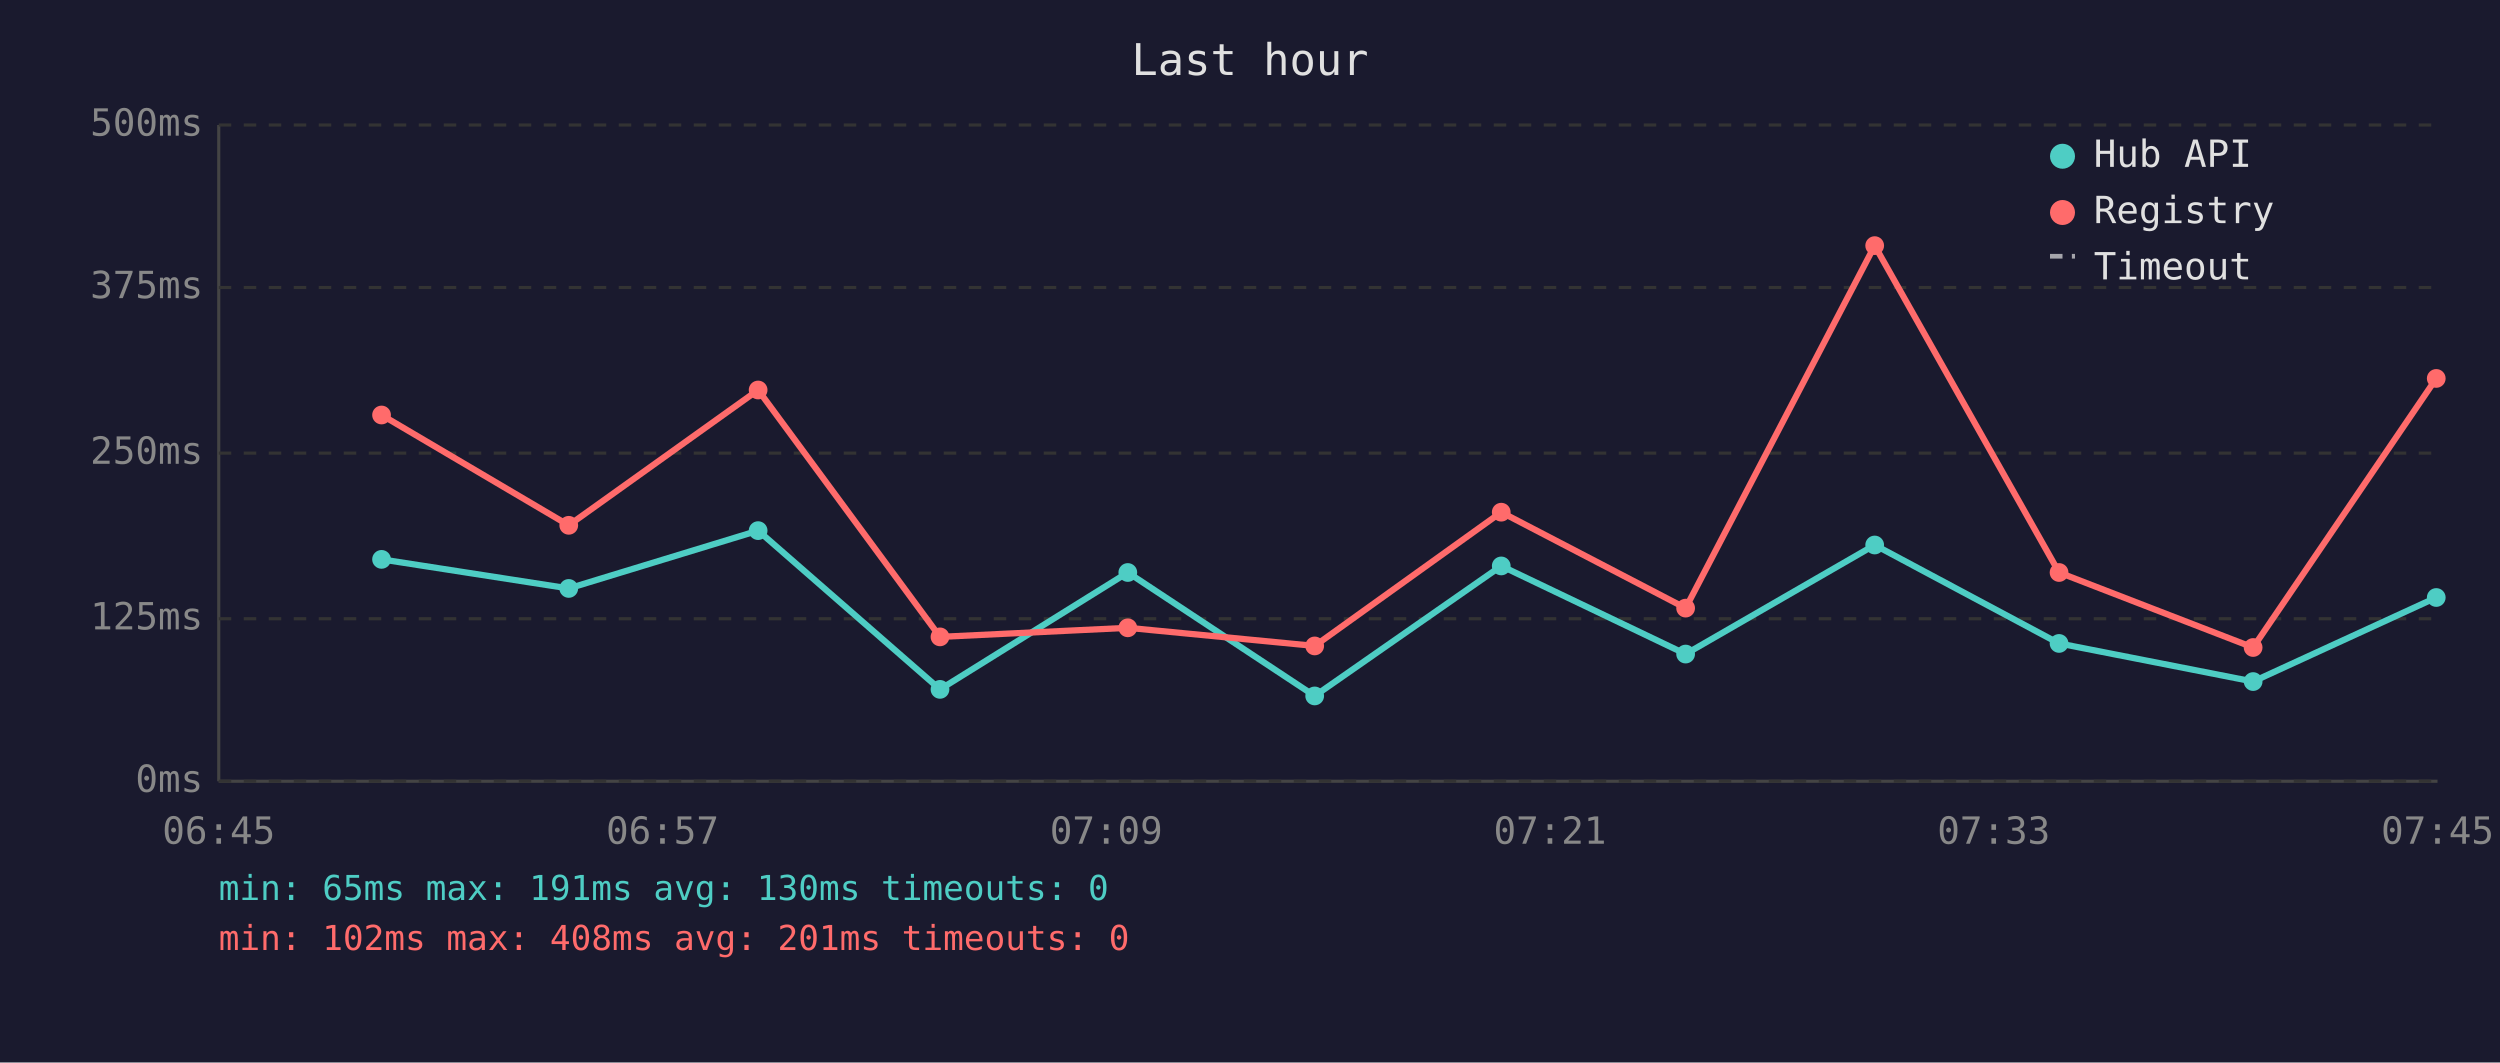
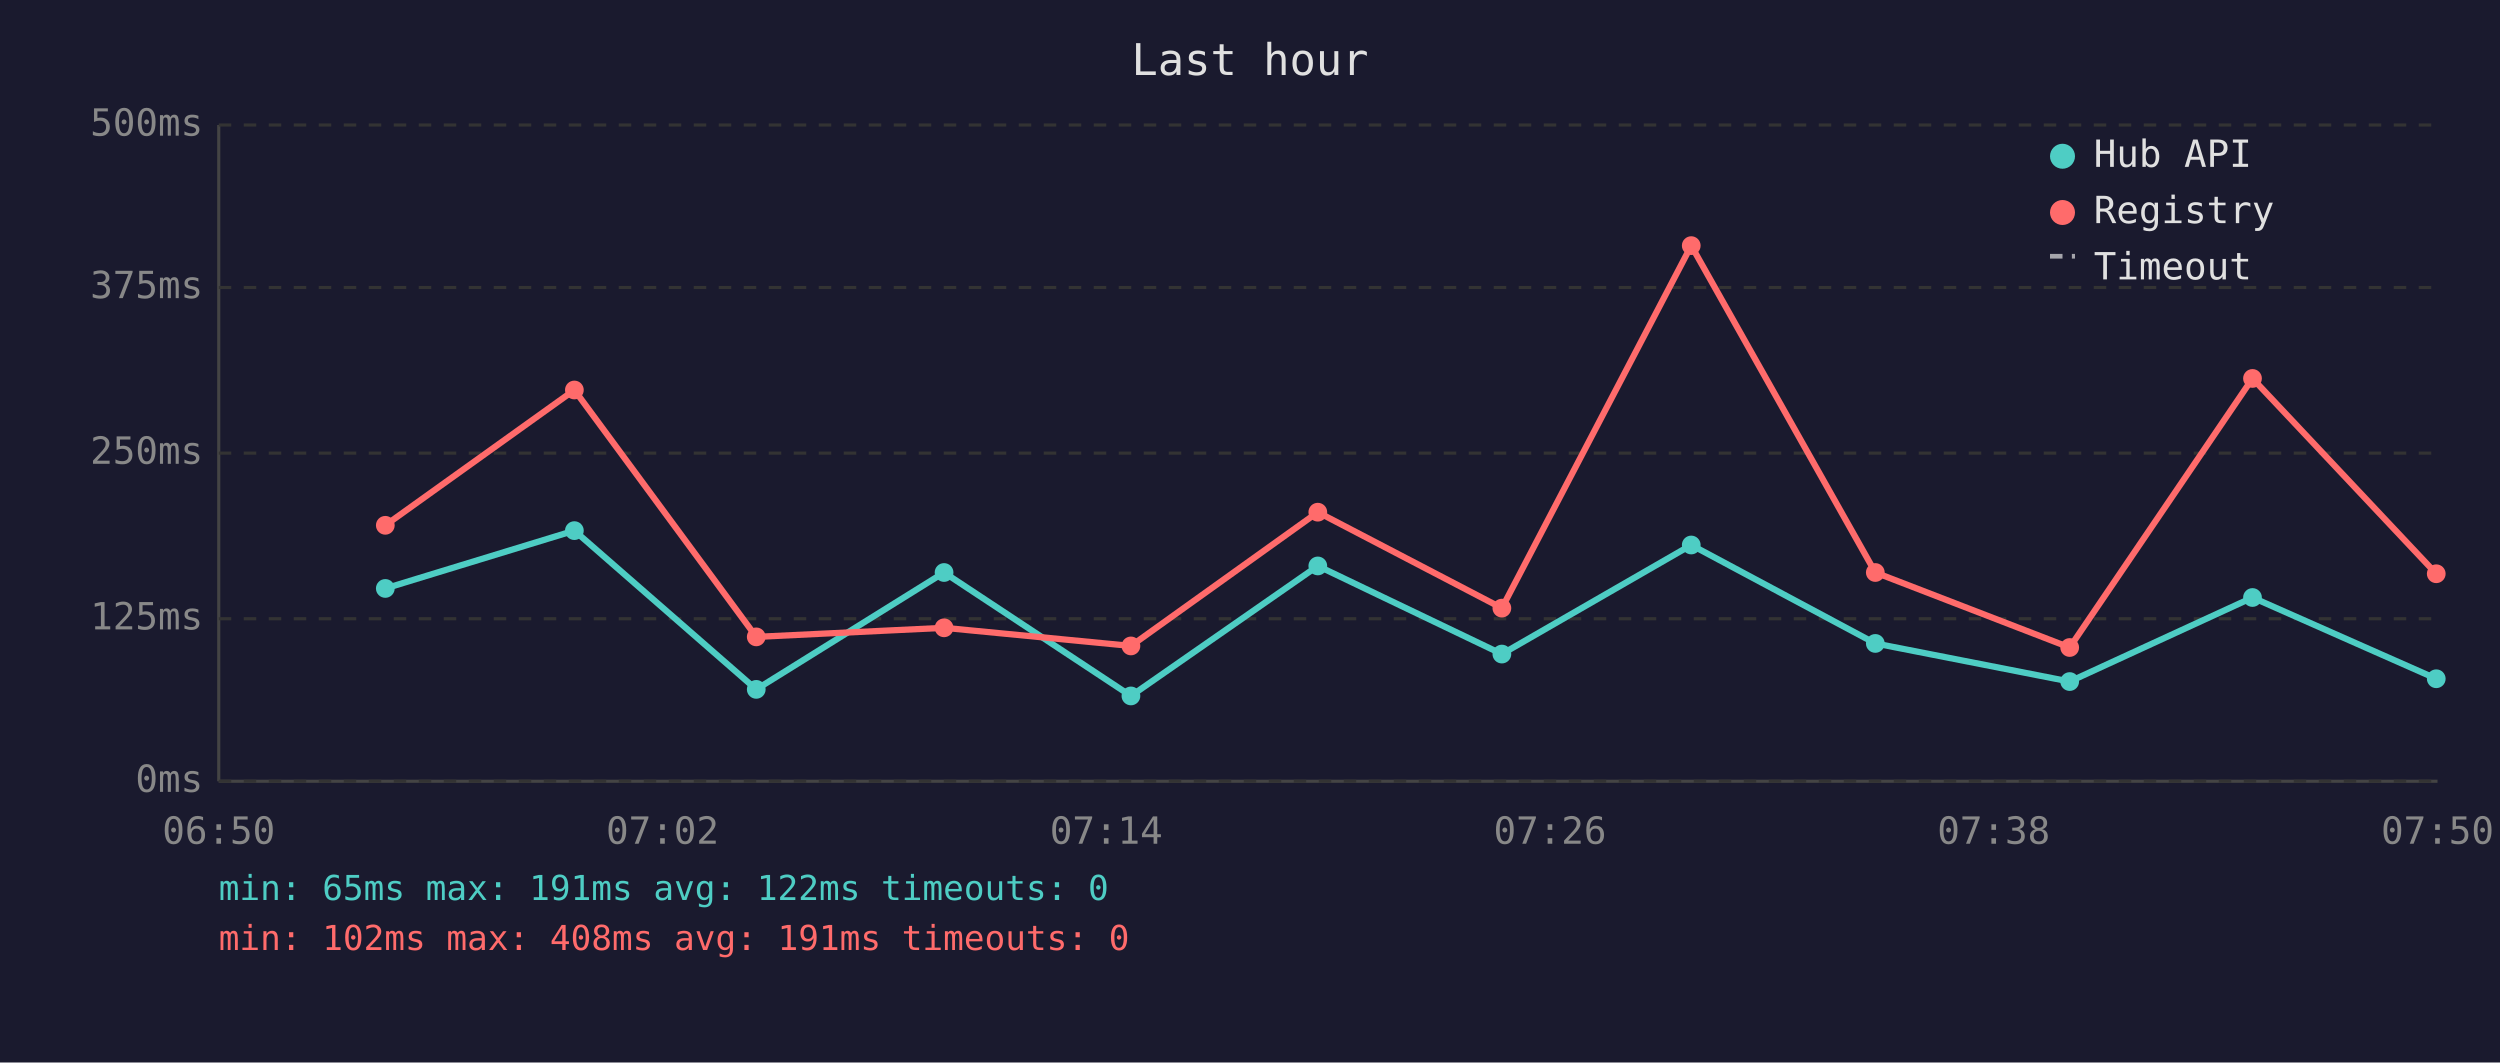
<svg xmlns="http://www.w3.org/2000/svg" viewBox="0 0 800 340" font-family="monospace" font-size="12">
  <rect width="800" height="340" fill="#1a1a2e" />
  <text x="400" y="24" fill="#e0e0e0" font-size="14" text-anchor="middle">Last hour</text>
  <line x1="70" y1="40" x2="70" y2="250" stroke="#444" stroke-width="1" />
  <line x1="70" y1="250" x2="780" y2="250" stroke="#444" stroke-width="1" />
  <line x1="70" y1="250" x2="780" y2="250" stroke="#333" stroke-width="1" stroke-dasharray="4" />
  <text x="65" y="250" fill="#888" text-anchor="end" dominant-baseline="middle">0ms</text>
  <line x1="70" y1="198" x2="780" y2="198" stroke="#333" stroke-width="1" stroke-dasharray="4" />
  <text x="65" y="198" fill="#888" text-anchor="end" dominant-baseline="middle">125ms</text>
  <line x1="70" y1="145" x2="780" y2="145" stroke="#333" stroke-width="1" stroke-dasharray="4" />
  <text x="65" y="145" fill="#888" text-anchor="end" dominant-baseline="middle">250ms</text>
  <line x1="70" y1="92" x2="780" y2="92" stroke="#333" stroke-width="1" stroke-dasharray="4" />
  <text x="65" y="92" fill="#888" text-anchor="end" dominant-baseline="middle">375ms</text>
  <line x1="70" y1="40" x2="780" y2="40" stroke="#333" stroke-width="1" stroke-dasharray="4" />
  <text x="65" y="40" fill="#888" text-anchor="end" dominant-baseline="middle">500ms</text>
-   <text x="70" y="270" fill="#888" text-anchor="middle">06:45</text>
-   <text x="212" y="270" fill="#888" text-anchor="middle">06:57</text>
-   <text x="354" y="270" fill="#888" text-anchor="middle">07:09</text>
-   <text x="496" y="270" fill="#888" text-anchor="middle">07:21</text>
-   <text x="638" y="270" fill="#888" text-anchor="middle">07:33</text>
-   <text x="780" y="270" fill="#888" text-anchor="middle">07:45</text>
-   <polyline points="122.1,179.0 182.0,188.3 242.6,169.8 300.8,220.6 360.9,183.2 420.7,222.7 480.4,181.1 539.4,209.3 599.9,174.4 658.9,205.9 721.0,218.1 779.6,191.2" fill="none" stroke="#4ecdc4" stroke-width="2" opacity="1" />
-   <circle cx="122.1" cy="179.0" r="3" fill="#4ecdc4" />
-   <circle cx="182.0" cy="188.3" r="3" fill="#4ecdc4" />
-   <circle cx="242.6" cy="169.8" r="3" fill="#4ecdc4" />
-   <circle cx="300.8" cy="220.6" r="3" fill="#4ecdc4" />
-   <circle cx="360.9" cy="183.2" r="3" fill="#4ecdc4" />
-   <circle cx="420.7" cy="222.7" r="3" fill="#4ecdc4" />
-   <circle cx="480.4" cy="181.1" r="3" fill="#4ecdc4" />
-   <circle cx="539.4" cy="209.3" r="3" fill="#4ecdc4" />
-   <circle cx="599.9" cy="174.4" r="3" fill="#4ecdc4" />
-   <circle cx="658.9" cy="205.9" r="3" fill="#4ecdc4" />
-   <circle cx="721.0" cy="218.1" r="3" fill="#4ecdc4" />
-   <circle cx="779.6" cy="191.2" r="3" fill="#4ecdc4" />
-   <polyline points="122.1,132.8 182.0,168.1 242.6,124.8 300.8,203.8 360.9,200.9 420.7,206.7 480.4,163.9 539.4,194.6 599.9,78.6 658.9,183.2 721.0,207.2 779.6,121.1" fill="none" stroke="#ff6b6b" stroke-width="2" opacity="1" />
-   <circle cx="122.1" cy="132.8" r="3" fill="#ff6b6b" />
-   <circle cx="182.0" cy="168.1" r="3" fill="#ff6b6b" />
-   <circle cx="242.6" cy="124.8" r="3" fill="#ff6b6b" />
-   <circle cx="300.8" cy="203.8" r="3" fill="#ff6b6b" />
-   <circle cx="360.9" cy="200.9" r="3" fill="#ff6b6b" />
-   <circle cx="420.7" cy="206.7" r="3" fill="#ff6b6b" />
-   <circle cx="480.4" cy="163.9" r="3" fill="#ff6b6b" />
-   <circle cx="539.4" cy="194.6" r="3" fill="#ff6b6b" />
-   <circle cx="599.9" cy="78.6" r="3" fill="#ff6b6b" />
-   <circle cx="658.9" cy="183.2" r="3" fill="#ff6b6b" />
-   <circle cx="721.0" cy="207.2" r="3" fill="#ff6b6b" />
-   <circle cx="779.6" cy="121.1" r="3" fill="#ff6b6b" />
+   <text x="70" y="270" fill="#888" text-anchor="middle">06:50</text>
+   <text x="212" y="270" fill="#888" text-anchor="middle">07:02</text>
+   <text x="354" y="270" fill="#888" text-anchor="middle">07:14</text>
+   <text x="496" y="270" fill="#888" text-anchor="middle">07:26</text>
+   <text x="638" y="270" fill="#888" text-anchor="middle">07:38</text>
+   <text x="780" y="270" fill="#888" text-anchor="middle">07:50</text>
+   <polyline points="123.3,188.3 183.8,169.8 242.0,220.6 302.1,183.2 361.9,222.7 421.7,181.1 480.6,209.3 541.2,174.4 600.1,205.9 662.3,218.1 720.8,191.2 779.6,217.2" fill="none" stroke="#4ecdc4" stroke-width="2" opacity="1" />
+   <circle cx="123.3" cy="188.3" r="3" fill="#4ecdc4" />
+   <circle cx="183.8" cy="169.8" r="3" fill="#4ecdc4" />
+   <circle cx="242.0" cy="220.6" r="3" fill="#4ecdc4" />
+   <circle cx="302.1" cy="183.2" r="3" fill="#4ecdc4" />
+   <circle cx="361.9" cy="222.7" r="3" fill="#4ecdc4" />
+   <circle cx="421.7" cy="181.1" r="3" fill="#4ecdc4" />
+   <circle cx="480.6" cy="209.3" r="3" fill="#4ecdc4" />
+   <circle cx="541.2" cy="174.4" r="3" fill="#4ecdc4" />
+   <circle cx="600.1" cy="205.9" r="3" fill="#4ecdc4" />
+   <circle cx="662.3" cy="218.1" r="3" fill="#4ecdc4" />
+   <circle cx="720.8" cy="191.2" r="3" fill="#4ecdc4" />
+   <circle cx="779.6" cy="217.2" r="3" fill="#4ecdc4" />
+   <polyline points="123.3,168.1 183.8,124.8 242.0,203.8 302.1,200.9 361.9,206.7 421.7,163.9 480.6,194.6 541.2,78.6 600.1,183.2 662.3,207.2 720.8,121.1 779.6,183.6" fill="none" stroke="#ff6b6b" stroke-width="2" opacity="1" />
+   <circle cx="123.3" cy="168.1" r="3" fill="#ff6b6b" />
+   <circle cx="183.8" cy="124.8" r="3" fill="#ff6b6b" />
+   <circle cx="242.0" cy="203.8" r="3" fill="#ff6b6b" />
+   <circle cx="302.1" cy="200.9" r="3" fill="#ff6b6b" />
+   <circle cx="361.9" cy="206.7" r="3" fill="#ff6b6b" />
+   <circle cx="421.7" cy="163.9" r="3" fill="#ff6b6b" />
+   <circle cx="480.6" cy="194.6" r="3" fill="#ff6b6b" />
+   <circle cx="541.2" cy="78.6" r="3" fill="#ff6b6b" />
+   <circle cx="600.1" cy="183.2" r="3" fill="#ff6b6b" />
+   <circle cx="662.3" cy="207.2" r="3" fill="#ff6b6b" />
+   <circle cx="720.8" cy="121.1" r="3" fill="#ff6b6b" />
+   <circle cx="779.6" cy="183.6" r="3" fill="#ff6b6b" />
  <circle cx="660" cy="50" r="4" fill="#4ecdc4" />
  <text x="670" y="50" fill="#e0e0e0" dominant-baseline="middle">Hub API</text>
  <circle cx="660" cy="68" r="4" fill="#ff6b6b" />
  <text x="670" y="68" fill="#e0e0e0" dominant-baseline="middle">Registry</text>
  <line x1="656" y1="82" x2="664" y2="82" stroke="#e0e0e0" stroke-width="1.5" stroke-dasharray="4,3" opacity="0.7" />
  <text x="670" y="86" fill="#e0e0e0" dominant-baseline="middle">Timeout</text>
-   <text x="70" y="288" fill="#4ecdc4" font-size="11">min: 65ms  max: 191ms  avg: 130ms  timeouts: 0</text>
-   <text x="70" y="304" fill="#ff6b6b" font-size="11">min: 102ms  max: 408ms  avg: 201ms  timeouts: 0</text>
+   <text x="70" y="288" fill="#4ecdc4" font-size="11">min: 65ms  max: 191ms  avg: 122ms  timeouts: 0</text>
+   <text x="70" y="304" fill="#ff6b6b" font-size="11">min: 102ms  max: 408ms  avg: 191ms  timeouts: 0</text>
</svg>
